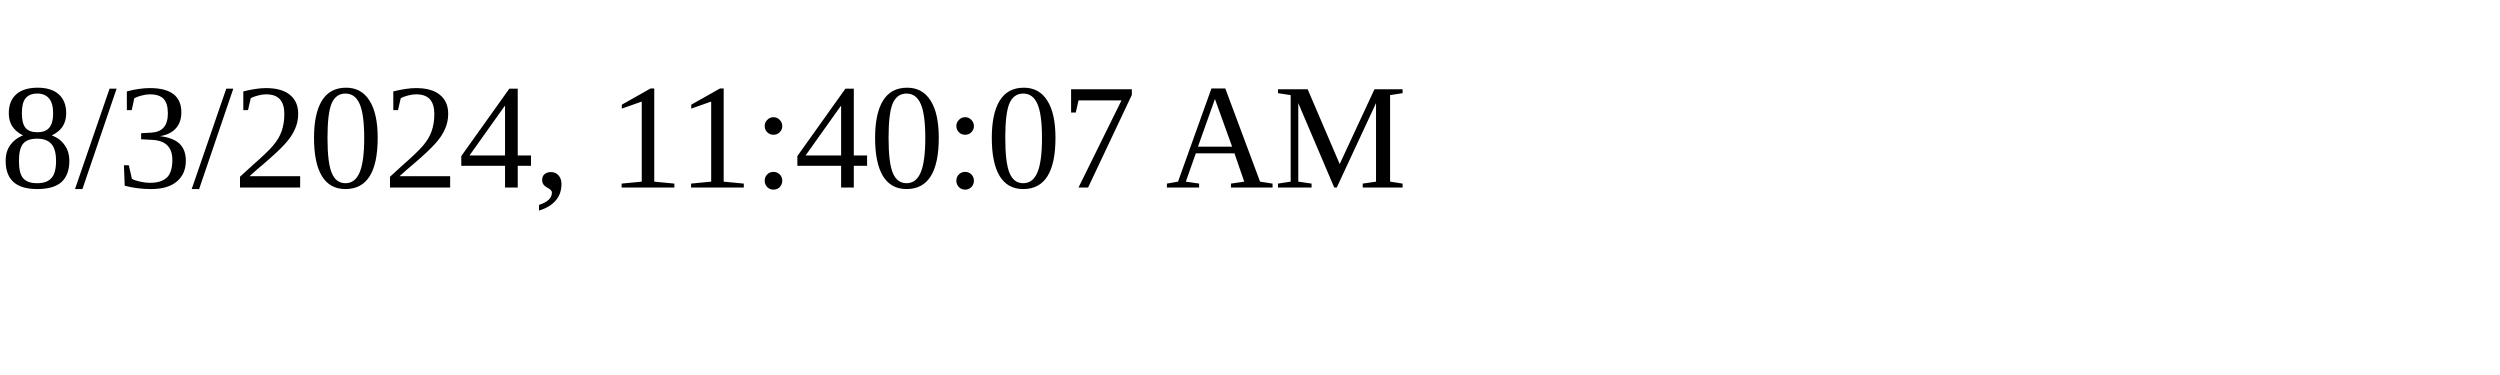
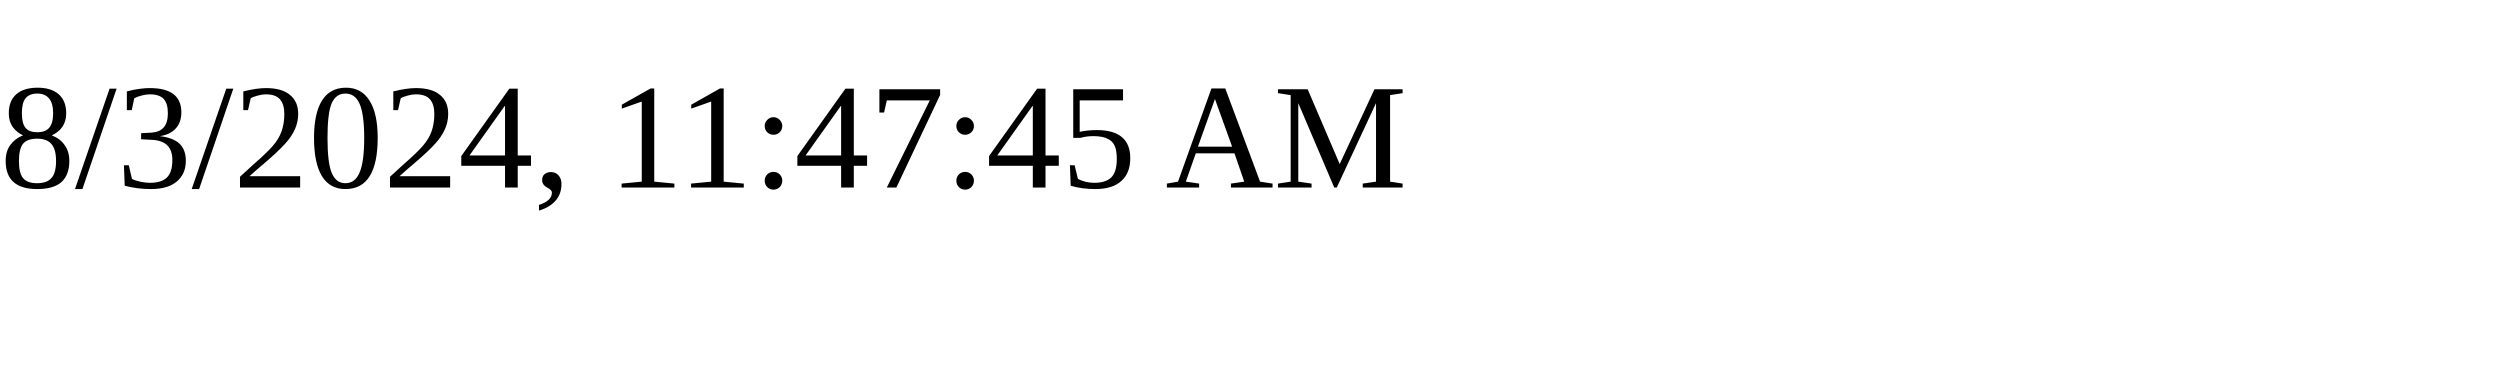
<svg xmlns="http://www.w3.org/2000/svg" height="30" width="200">
-   <text x="0" y="15">8/3/2024, 11:40:07 AM</text>
+   <text x="0" y="15">8/3/2024, 11:47:45 AM</text>
</svg>
